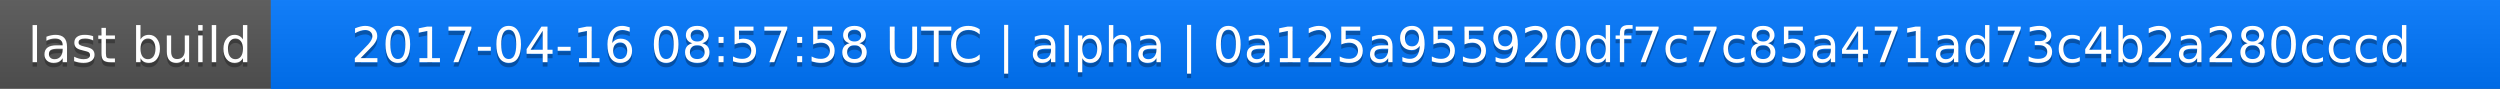
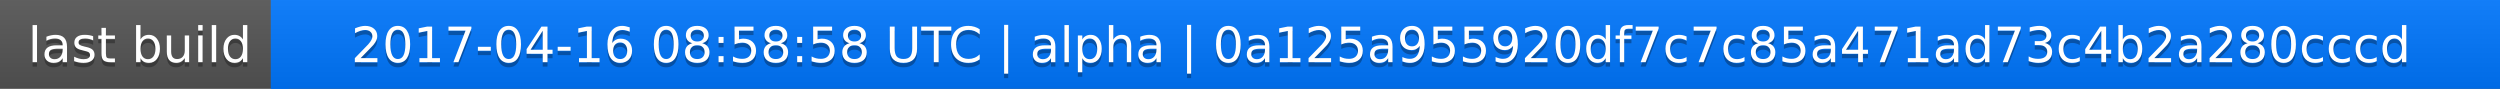
<svg xmlns="http://www.w3.org/2000/svg" width="563" height="20">
  <linearGradient id="a" x2="0" y2="100%">
    <stop offset="0" stop-color="#bbb" stop-opacity=".1" />
    <stop offset="1" stop-opacity=".1" />
  </linearGradient>
  <rect rx="0" width="563" height="20" fill="#555" />
  <rect rx="0" x="61" width="502" height="20" fill="#07f" />
  <path fill="#07f" d="M61 0h4v20h-4z" />
  <rect rx="0" width="563" height="20" fill="url(#a)" />
  <g fill="#fff" text-anchor="middle" font-family="DejaVu Sans,Verdana,Geneva,sans-serif" font-size="11">
    <text x="31.5" y="15" fill="#010101" fill-opacity=".3">last build</text>
    <text x="31.5" y="14">last build</text>
-     <text x="311" y="15" fill="#010101" fill-opacity=".3">2017-04-16 08:57:58 UTC | alpha | 0a125a955920df7c7c85a471ad73c4b2a280cccd</text>
-     <text x="311" y="14">2017-04-16 08:57:58 UTC | alpha | 0a125a955920df7c7c85a471ad73c4b2a280cccd</text>
+     <text x="311" y="15" fill="#010101" fill-opacity=".3">2017-04-16 08:58:58 UTC | alpha | 0a125a955920df7c7c85a471ad73c4b2a280cccd</text>
+     <text x="311" y="14">2017-04-16 08:58:58 UTC | alpha | 0a125a955920df7c7c85a471ad73c4b2a280cccd</text>
  </g>
</svg>
